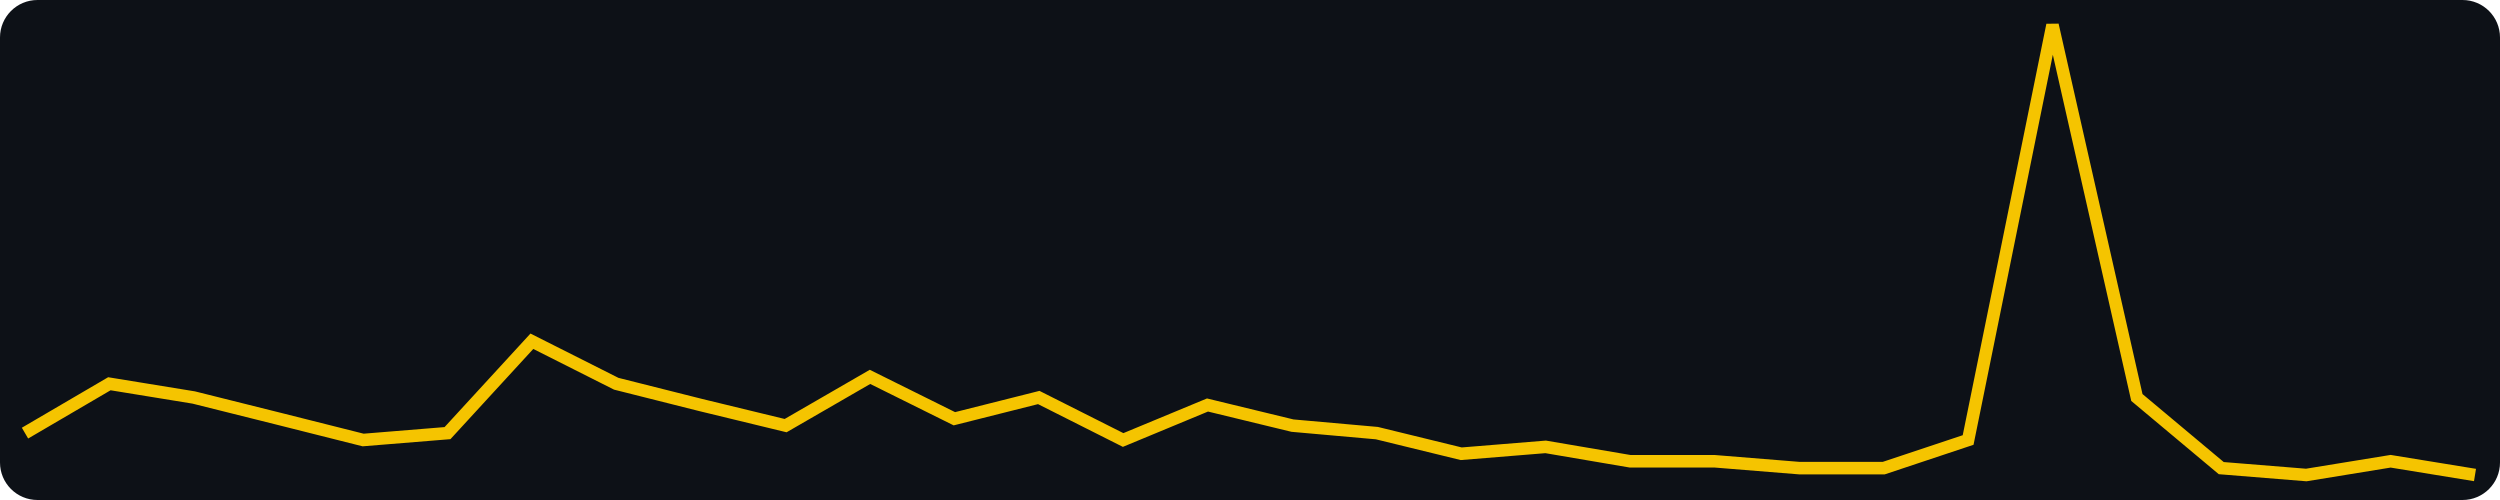
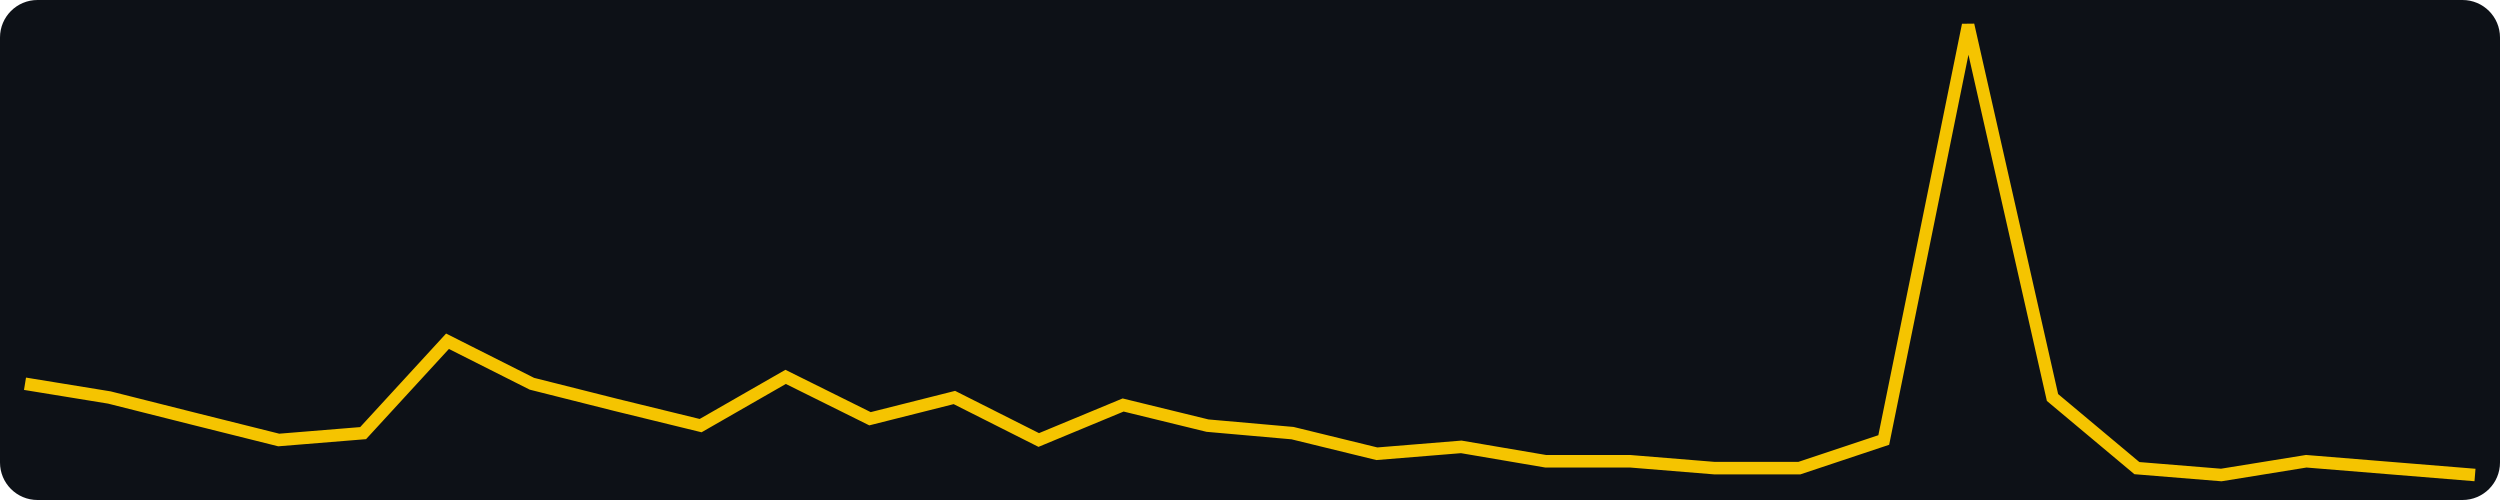
<svg xmlns="http://www.w3.org/2000/svg" width="400" height="80" viewBox="0 0 400 80" role="img" aria-label="views, last 30 days, max 64">
  <rect width="400" height="80" fill="#0d1117" rx="6" />
-   <polyline fill="none" stroke="#f5c400" stroke-width="2" points="4.0,69.3 17.5,61.4 31.0,63.6 44.6,67.0 58.1,70.4 71.6,69.3 85.1,54.6 98.6,61.4 112.1,64.8 125.7,68.1 139.2,60.3 152.7,67.0 166.2,63.6 179.7,70.4 193.2,64.8 206.8,68.1 220.3,69.3 233.8,72.6 247.3,71.5 260.8,73.8 274.3,73.8 287.9,74.9 301.4,74.9 314.9,70.4 328.4,4.0 341.9,63.6 355.4,74.9 369.0,76.0 382.5,73.8 396.0,76.0" />
+   <polyline fill="none" stroke="#f5c400" stroke-width="2" points="4.0,61.4 17.5,63.6 31.0,67.0 44.6,70.4 58.1,69.3 71.6,54.6 85.1,61.4 98.6,64.8 112.1,68.1 125.7,60.3 139.2,67.0 152.7,63.6 166.2,70.4 179.7,64.8 193.2,68.1 206.8,69.3 220.3,72.6 233.8,71.5 247.3,73.8 260.8,73.8 274.3,74.9 287.9,74.9 301.4,70.4 314.9,4.0 328.4,63.6 341.9,74.9 355.4,76.0 369.0,73.8 382.5,74.9 396.0,76.0" />
</svg>
